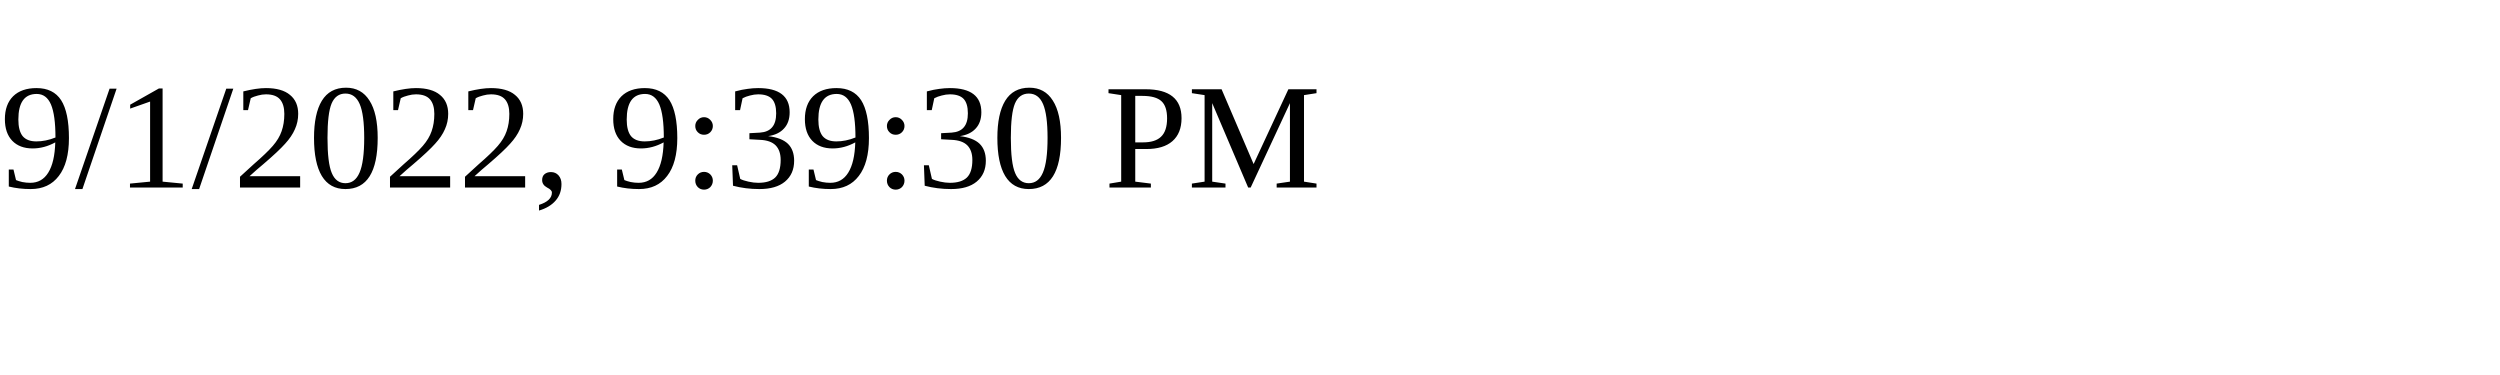
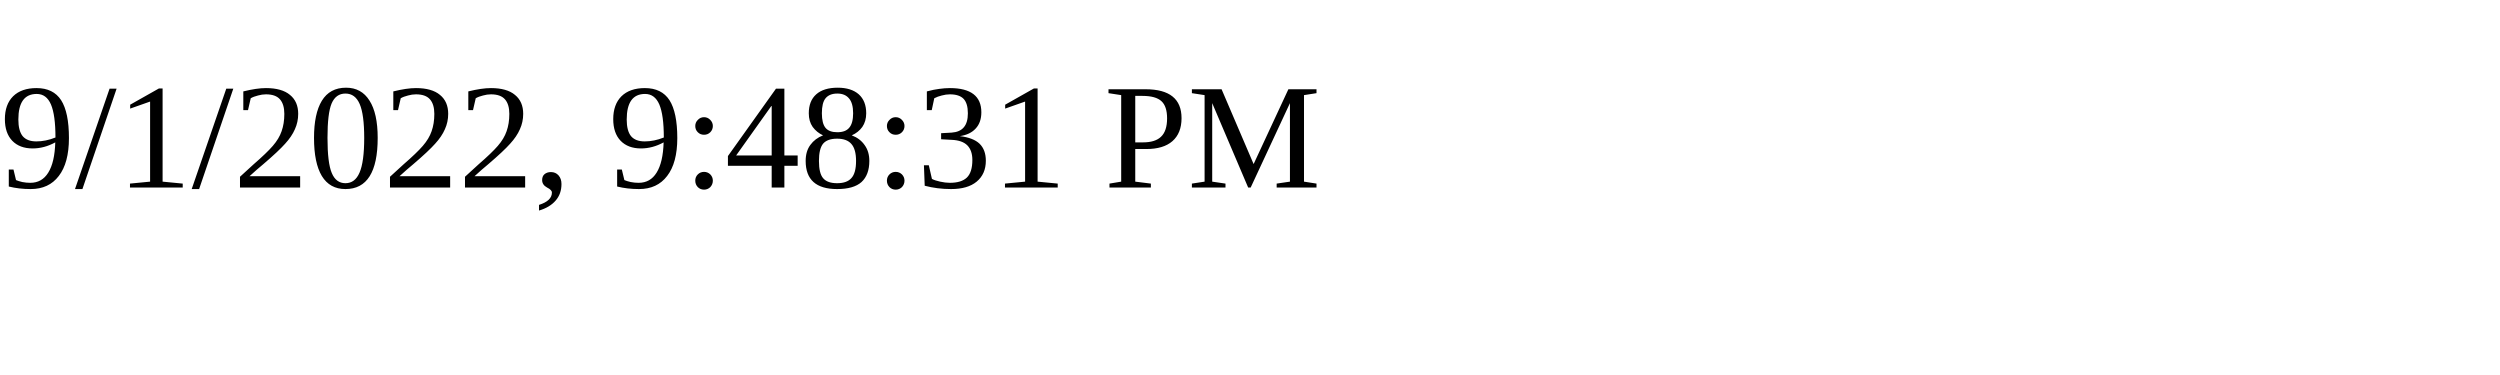
<svg xmlns="http://www.w3.org/2000/svg" height="30" width="200">
-   <text x="0" y="15">9/1/2022, 9:39:30 PM</text>
+   <text x="0" y="15">9/1/2022, 9:48:31 PM</text>
</svg>
